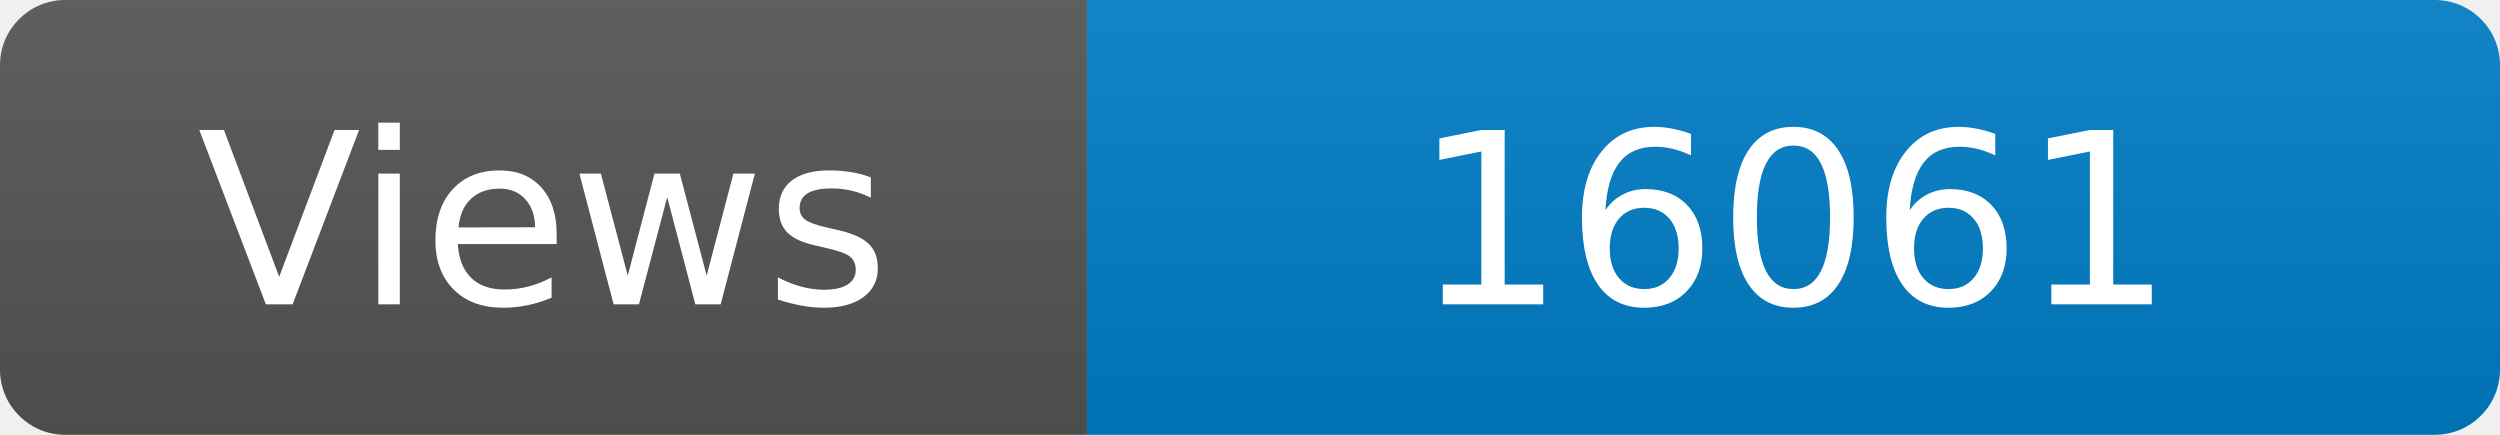
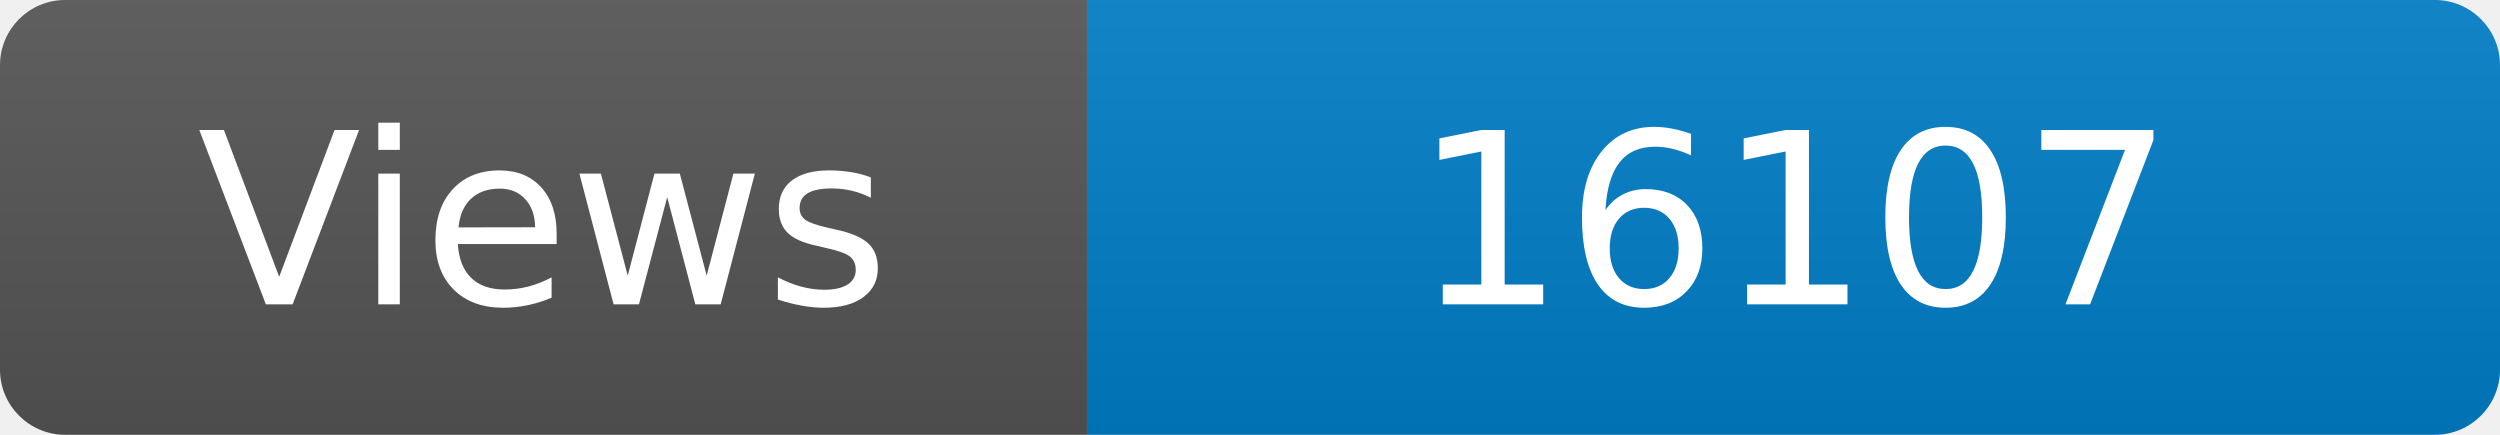
<svg xmlns="http://www.w3.org/2000/svg" width="115" height="20" role="img" aria-label="Maintained?: yes">
  <linearGradient id="s" x2="0" y2="100%">
    <stop offset="0" stop-color="#bbb" stop-opacity=".1" />
    <stop offset="1" stop-opacity=".1" />
  </linearGradient>
  <clipPath id="r">
    <rect width="115" height="20" rx="3" fill="#fff" />
  </clipPath>
  <g clip-path="url(#r)">
    <rect width="50" height="20" fill="#555" />
    <rect x="50" width="160" height="20" fill="#007ec6" />
    <rect width="115" height="20" fill="url(#s)" />
  </g>
  <g fill="#fff" text-anchor="middle" font-family="Verdana,Geneva,DejaVu Sans,sans-serif" font-size="110">
    <text x="250" y="140" transform="scale(.1)" fill="#fff">Views</text>
-     <text x="825" y="140" transform="scale(.1)" fill="#fff">16061</text>
+     <text x="825" y="140" transform="scale(.1)" fill="#fff">16107</text>
  </g>
</svg>
